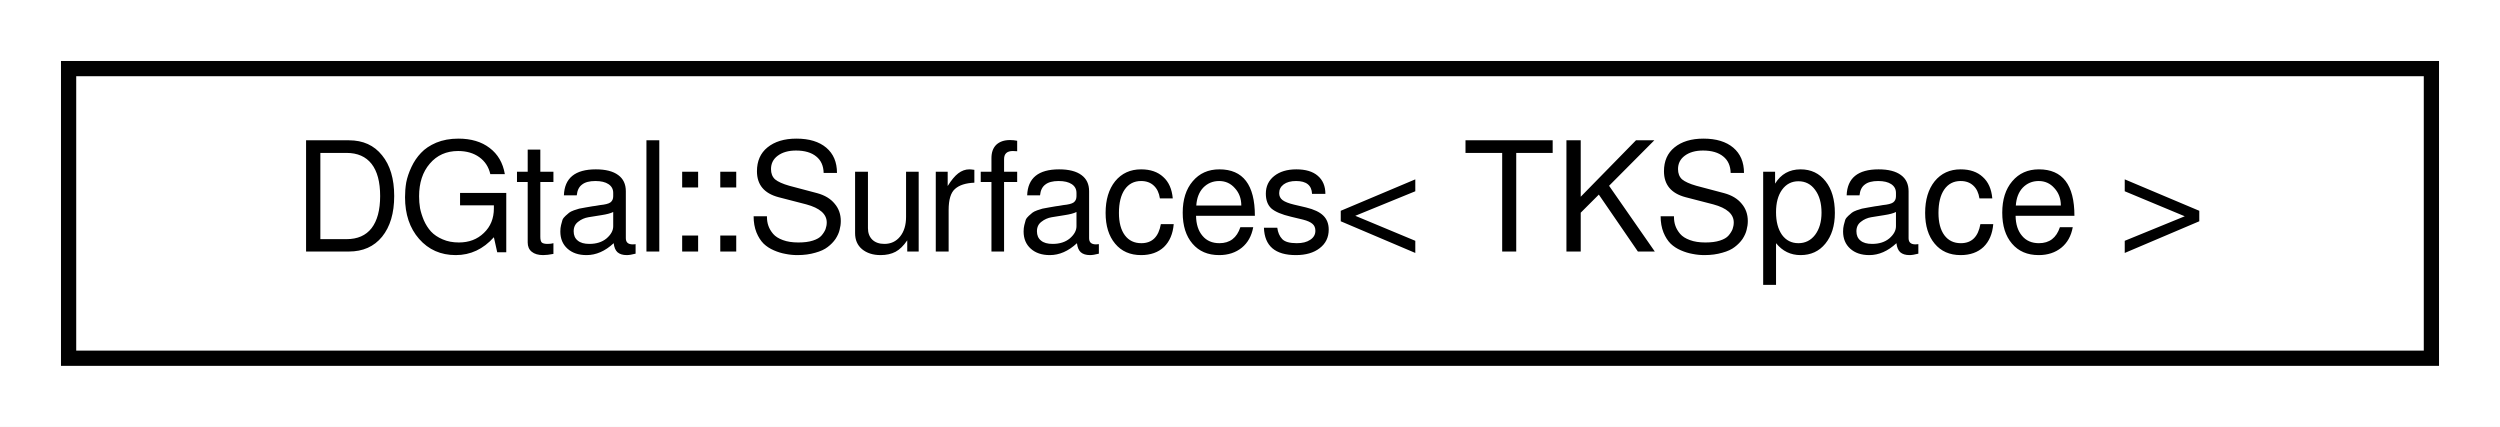
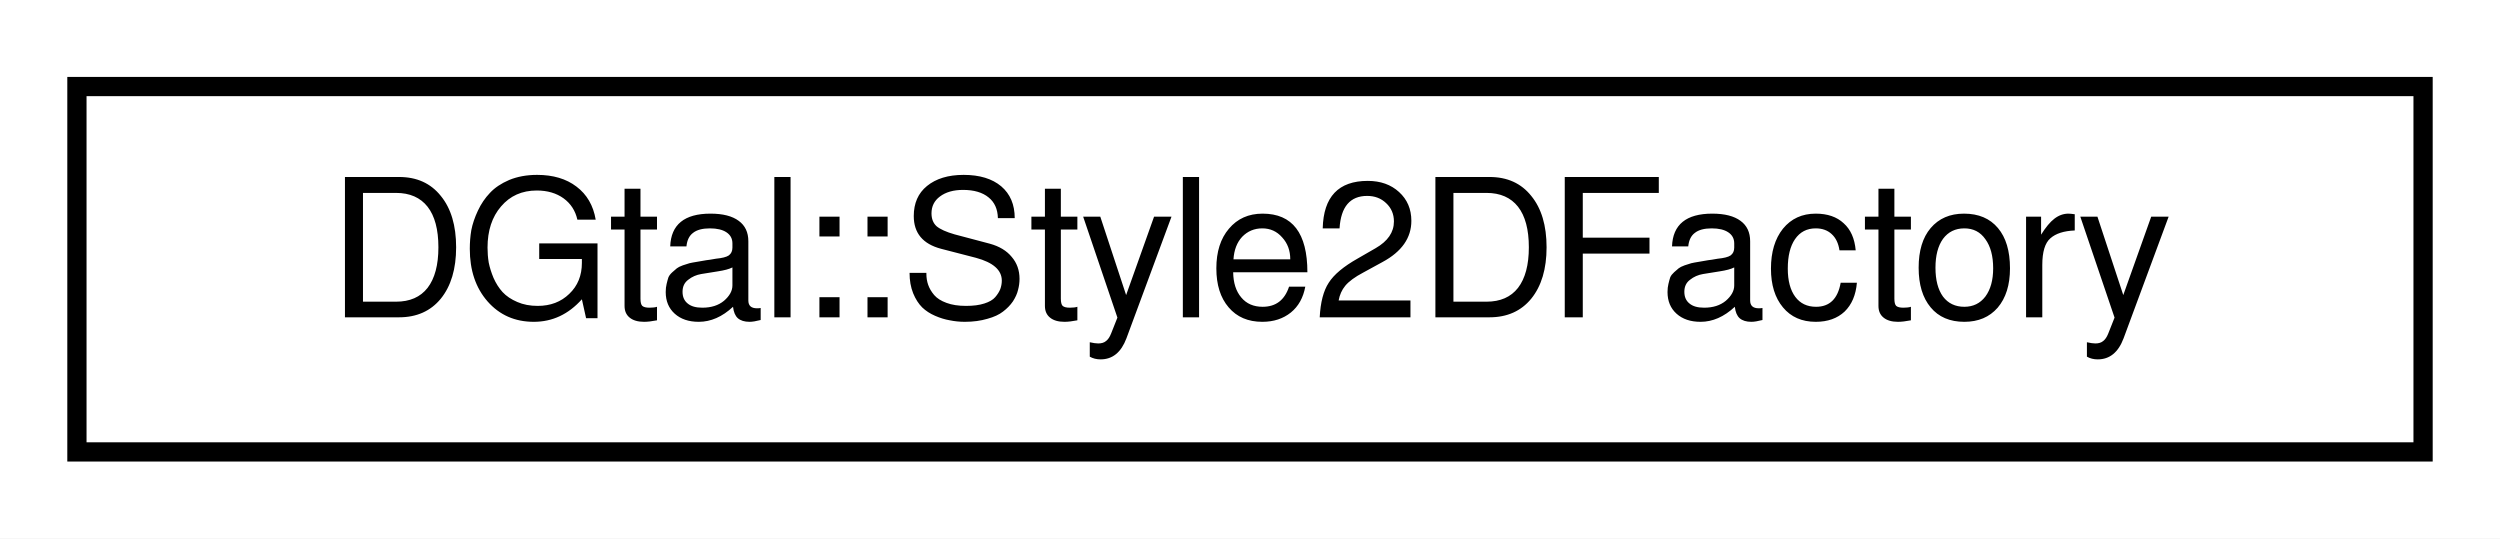
- <svg xmlns="http://www.w3.org/2000/svg" xmlns:xlink="http://www.w3.org/1999/xlink" width="164pt" height="28pt" viewBox="0.00 0.00 164.00 28.00">
+ <svg xmlns="http://www.w3.org/2000/svg" xmlns:xlink="http://www.w3.org/1999/xlink" width="130pt" height="28pt" viewBox="0.00 0.00 130.00 28.00">
  <g id="graph0" class="graph" transform="scale(1 1) rotate(0) translate(4 24)">
-     <polygon fill="white" stroke="none" points="-4,4 -4,-24 160,-24 160,4 -4,4" />
+     <polygon fill="white" stroke="none" points="-4,4 -4,-24 126,-24 126,4 -4,4" />
    <g id="node1" class="node">
      <g id="a_node1">
-         <a xlink:href="classDGtal_1_1Surfaces.html" target="_top" xlink:title="Aim: A utility class for constructing surfaces (i.e. set of (n-1)-cells). ">
-           <polygon fill="white" stroke="black" points="0.5,-0.5 0.5,-19.5 155.5,-19.5 155.5,-0.5 0.5,-0.5" />
-           <text text-anchor="middle" x="78" y="-7.5" font-family="FreeSans" font-size="10.00">DGtal::Surfaces&lt; TKSpace &gt;</text>
+         <a xlink:href="structDGtal_1_1Style2DFactory.html" target="_top" xlink:title="DGtal::Style2DFactory">
+           <polygon fill="white" stroke="black" points="0,-0.5 0,-19.5 122,-19.5 122,-0.5 0,-0.5" />
+           <text text-anchor="middle" x="61" y="-7.5" font-family="FreeSans" font-size="10.00">DGtal::Style2DFactory</text>
        </a>
      </g>
    </g>
  </g>
</svg>
